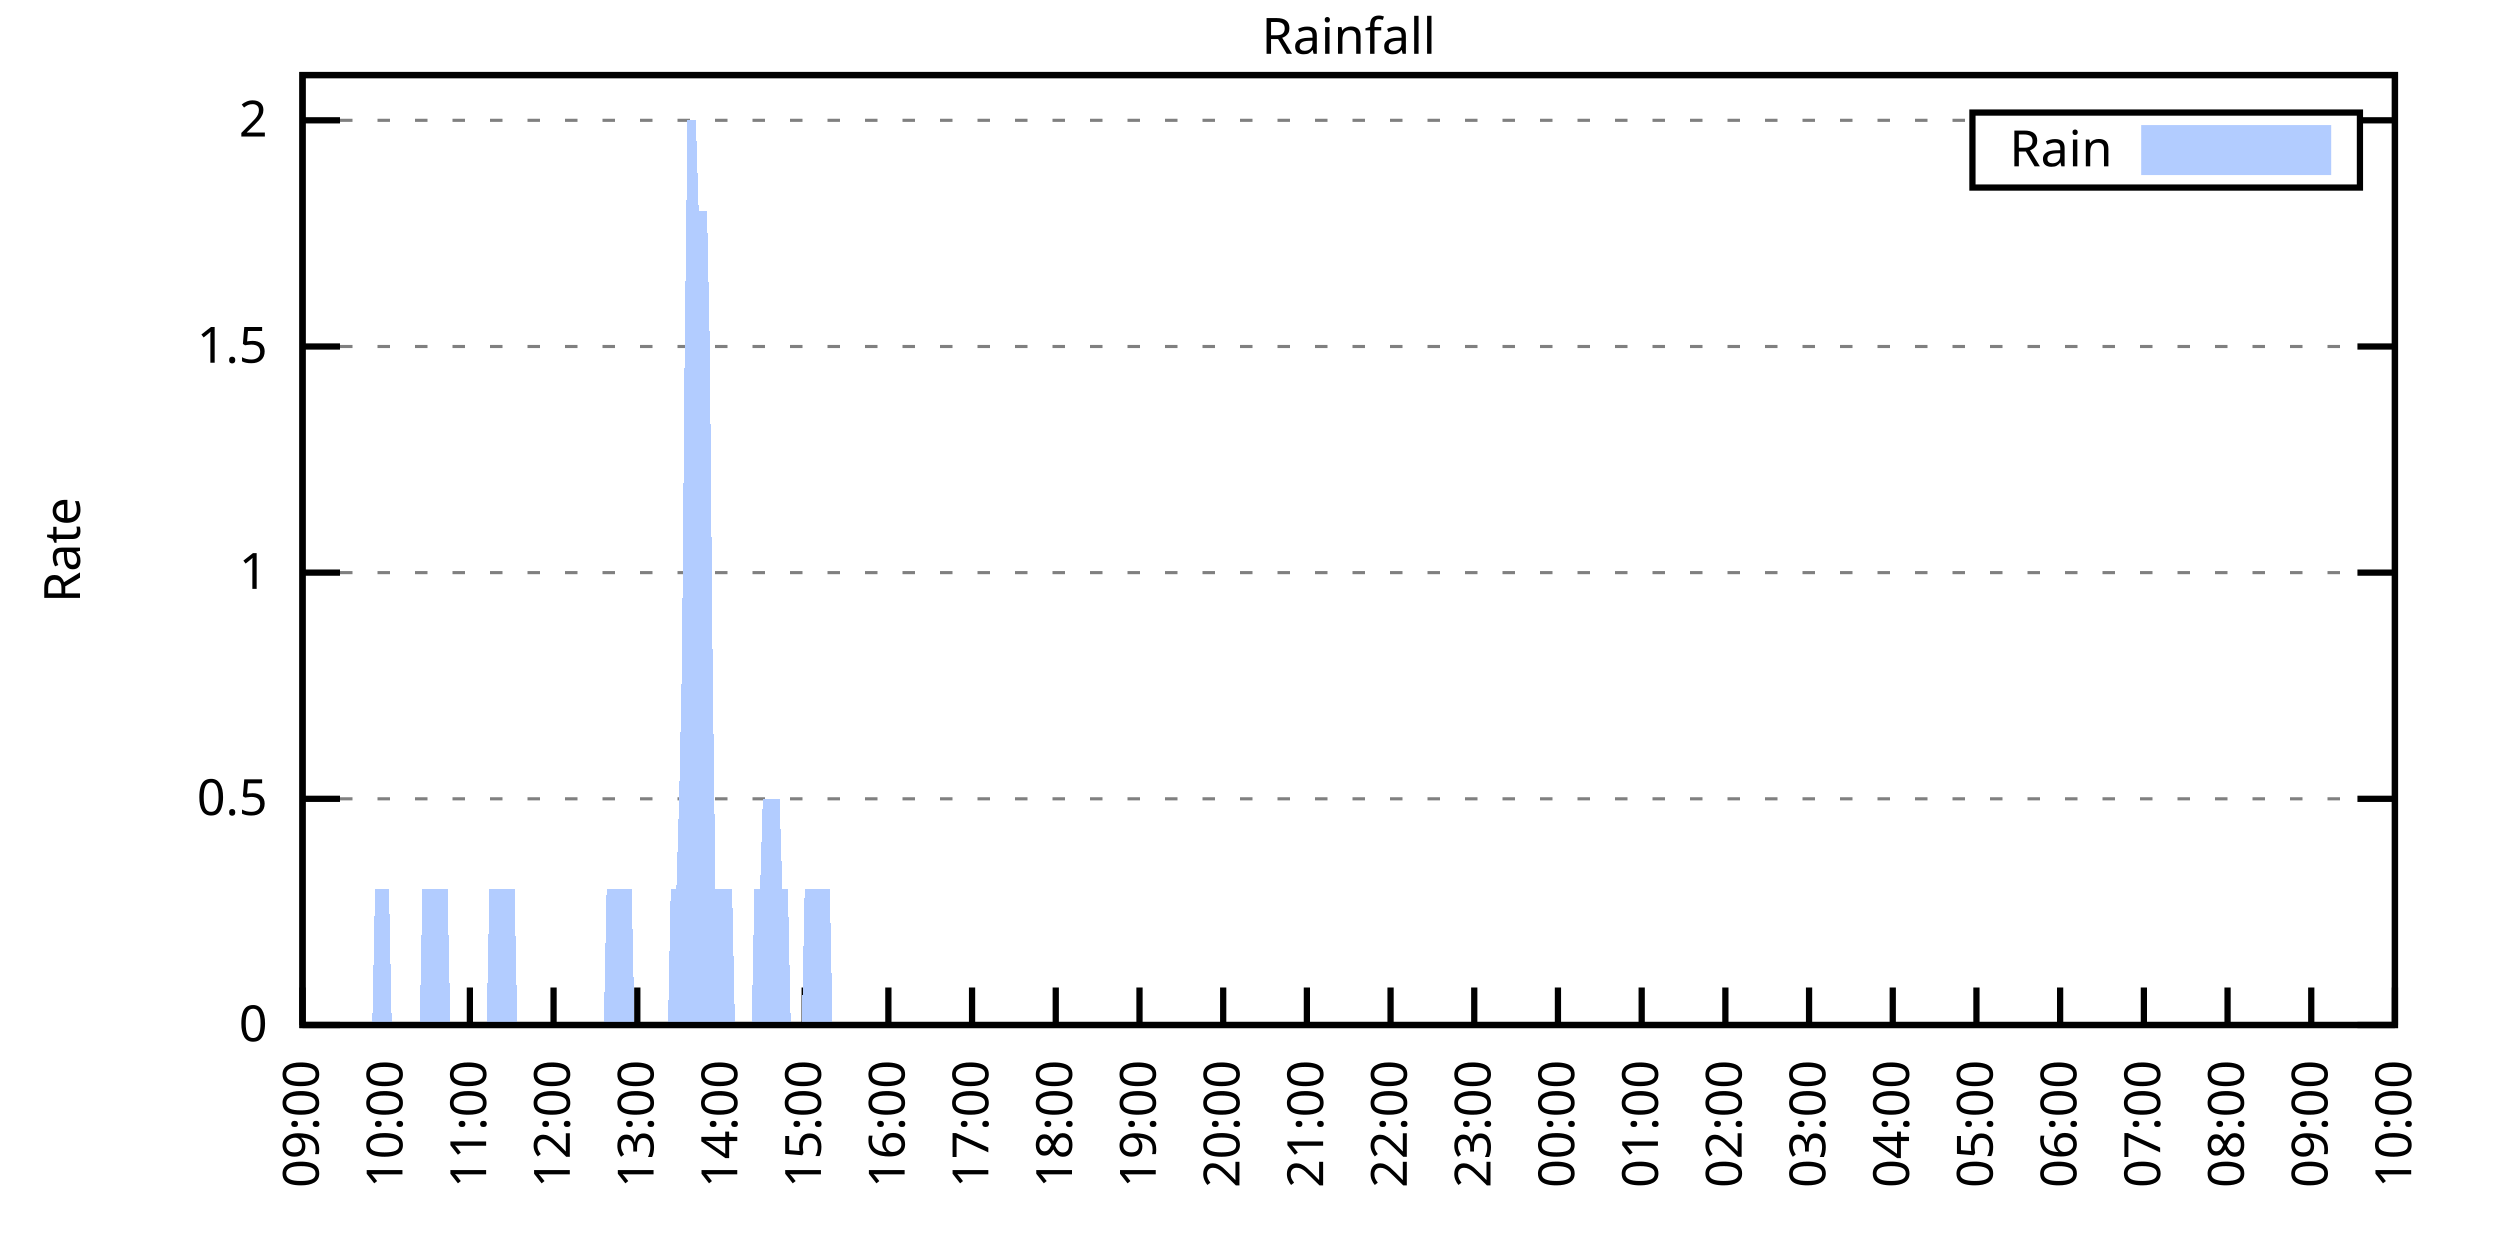
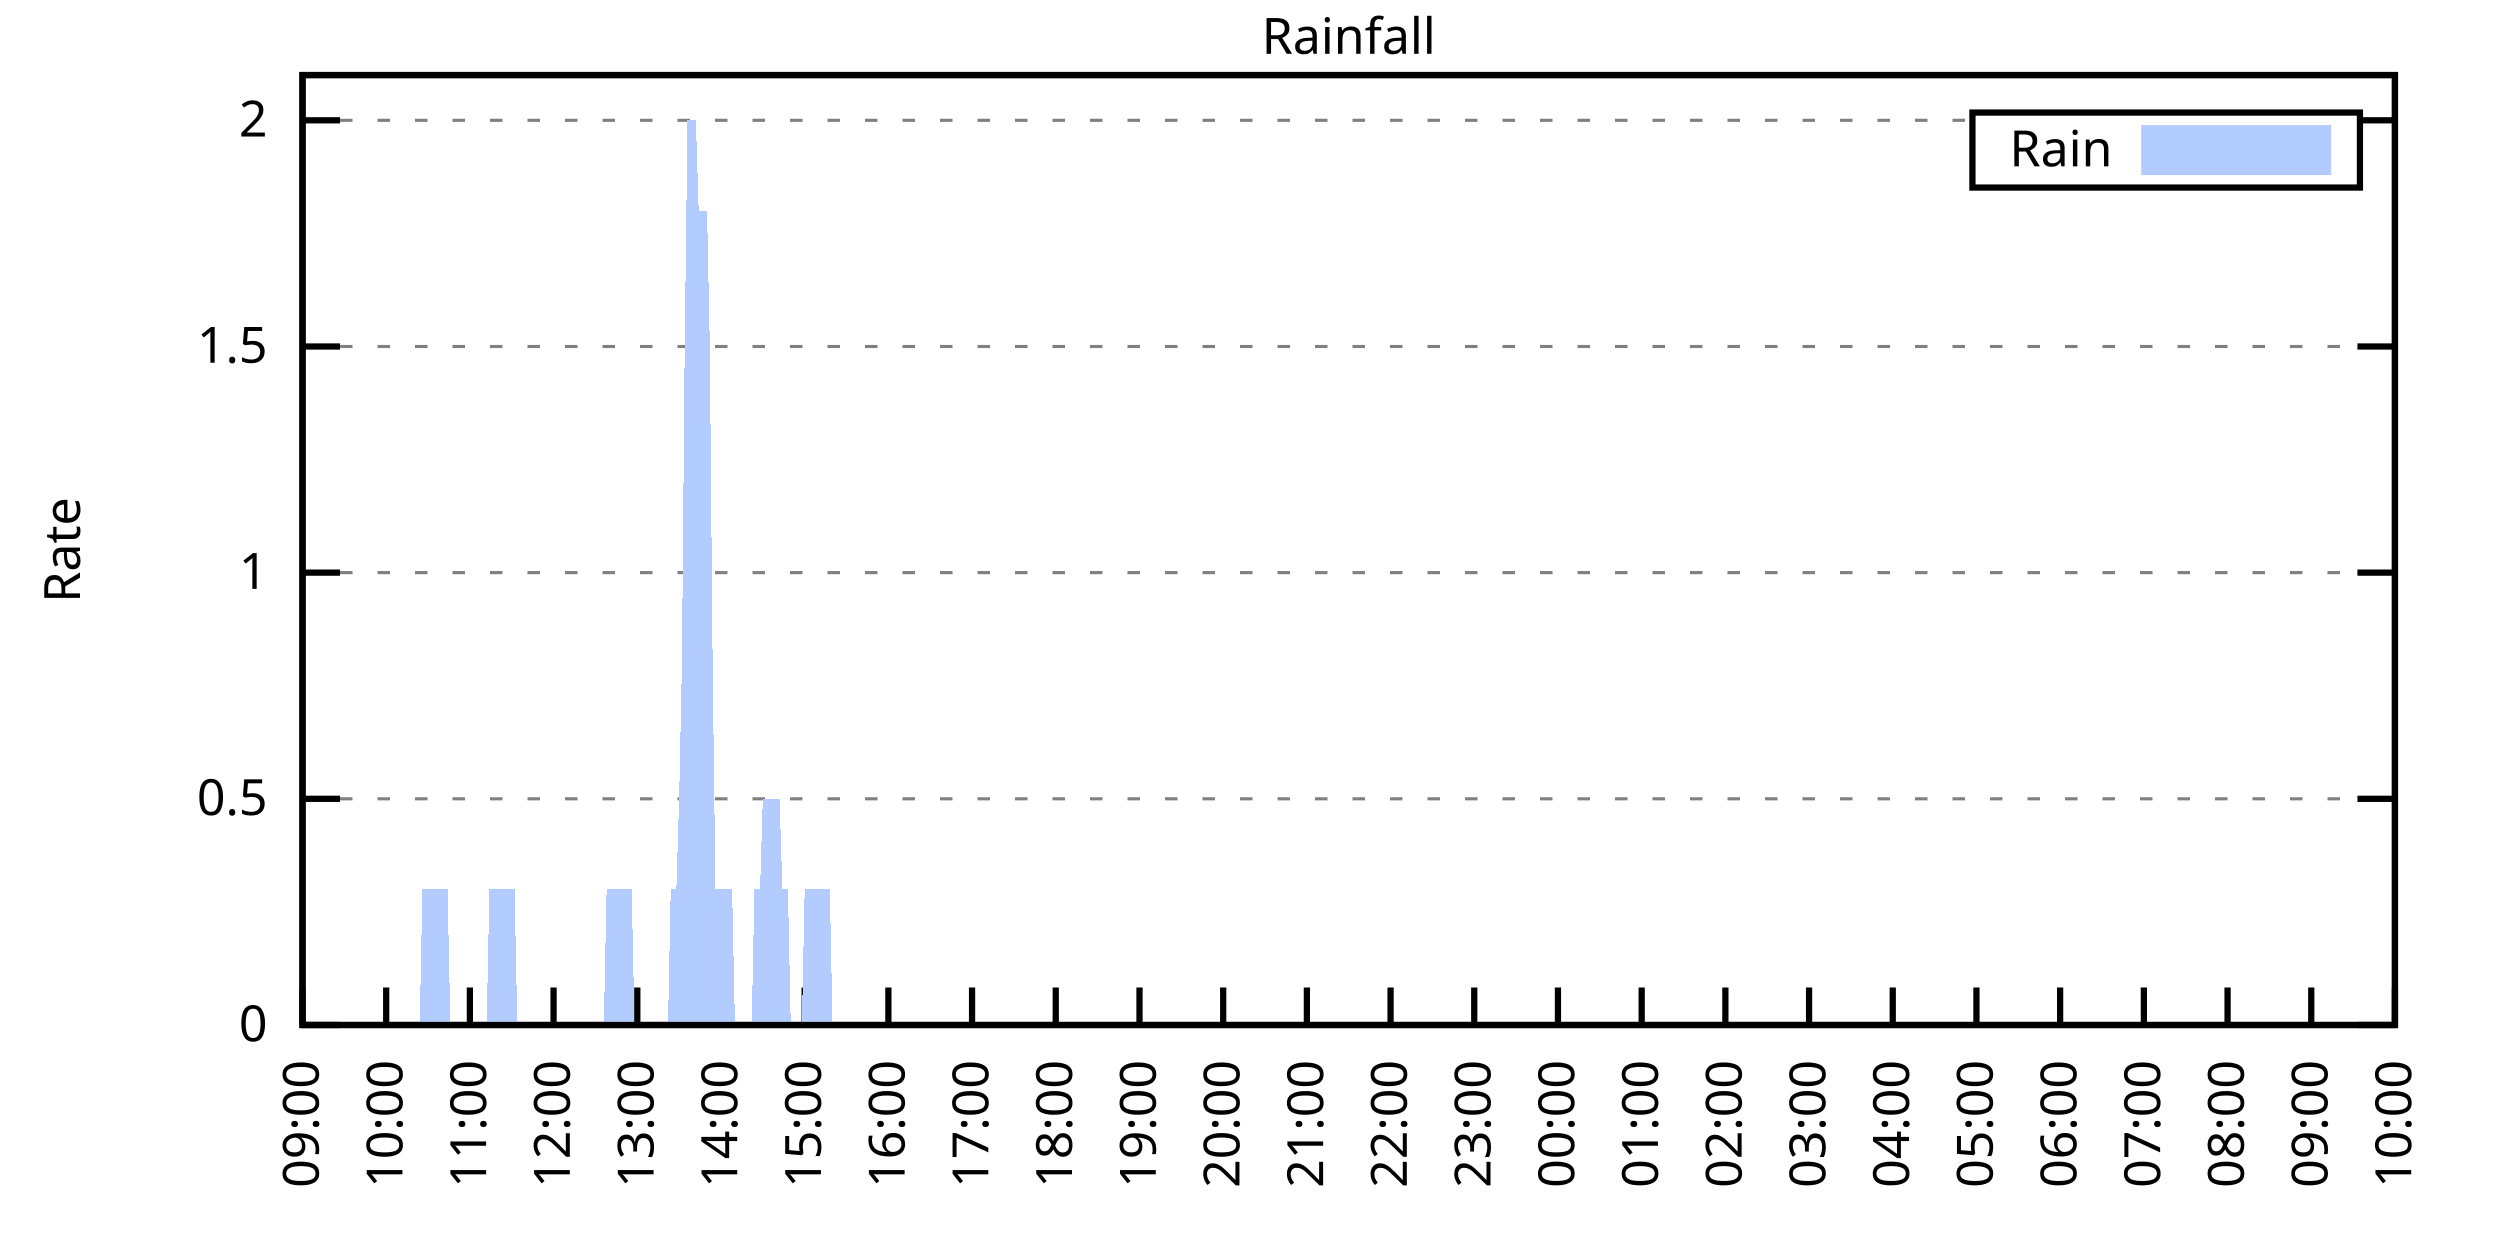
<svg xmlns="http://www.w3.org/2000/svg" xmlns:xlink="http://www.w3.org/1999/xlink" width="400" height="200" viewBox="0 0 400 200">
  <g id="gnuplot_canvas">
    <rect x="0" y="0" width="400" height="200" fill="none" />
    <defs>
      <circle id="gpDot" r="0.5" stroke-width="0.5" stroke="currentColor" />
      <path id="gpPt0" stroke-width="0.333" stroke="currentColor" d="M-1,0 h2 M0,-1 v2" />
      <path id="gpPt1" stroke-width="0.333" stroke="currentColor" d="M-1,-1 L1,1 M1,-1 L-1,1" />
      <path id="gpPt2" stroke-width="0.333" stroke="currentColor" d="M-1,0 L1,0 M0,-1 L0,1 M-1,-1 L1,1 M-1,1 L1,-1" />
      <rect id="gpPt3" stroke-width="0.333" stroke="currentColor" x="-1" y="-1" width="2" height="2" />
      <rect id="gpPt4" stroke-width="0.333" stroke="currentColor" fill="currentColor" x="-1" y="-1" width="2" height="2" />
      <circle id="gpPt5" stroke-width="0.333" stroke="currentColor" cx="0" cy="0" r="1" />
      <use xlink:href="#gpPt5" id="gpPt6" fill="currentColor" stroke="none" />
      <path id="gpPt7" stroke-width="0.333" stroke="currentColor" d="M0,-1.33 L-1.33,0.67 L1.33,0.67 z" />
      <use xlink:href="#gpPt7" id="gpPt8" fill="currentColor" stroke="none" />
      <use xlink:href="#gpPt7" id="gpPt9" stroke="currentColor" transform="rotate(180)" />
      <use xlink:href="#gpPt9" id="gpPt10" fill="currentColor" stroke="none" />
      <use xlink:href="#gpPt3" id="gpPt11" stroke="currentColor" transform="rotate(45)" />
      <use xlink:href="#gpPt11" id="gpPt12" fill="currentColor" stroke="none" />
      <path id="gpPt13" stroke-width="0.333" stroke="currentColor" d="M0,1.330 L1.265,0.411 L0.782,-1.067 L-0.782,-1.076 L-1.265,0.411 z" />
      <use xlink:href="#gpPt13" id="gpPt14" fill="currentColor" stroke="none" />
      <filter id="textbox" filterUnits="objectBoundingBox" x="0" y="0" height="1" width="1">
        <feFlood flood-color="white" flood-opacity="1" result="bgnd" />
        <feComposite in="SourceGraphic" in2="bgnd" operator="atop" />
      </filter>
      <filter id="greybox" filterUnits="objectBoundingBox" x="0" y="0" height="1" width="1">
        <feFlood flood-color="lightgrey" flood-opacity="1" result="grey" />
        <feComposite in="SourceGraphic" in2="grey" operator="atop" />
      </filter>
    </defs>
    <g fill="none" color="white" stroke="currentColor" stroke-width="1.00" stroke-linecap="butt" stroke-linejoin="miter">
</g>
    <g fill="none" color="black" stroke="currentColor" stroke-width="1.00" stroke-linecap="butt" stroke-linejoin="miter">
      <g stroke="none" shape-rendering="crispEdges">
        <polygon fill="rgb(255, 255, 255)" points="48.40,164.00 383.18,164.00 383.18,12.02 48.40,12.02 " />
      </g>
    </g>
    <g fill="none" color="black" stroke="currentColor" stroke-width="1.00" stroke-linecap="butt" stroke-linejoin="miter">
</g>
    <g fill="none" color="black" stroke="black" stroke-width="0.50" stroke-linecap="butt" stroke-linejoin="miter">
</g>
    <g fill="none" color="gray" stroke="currentColor" stroke-width="0.50" stroke-linecap="butt" stroke-linejoin="miter">
      <path stroke="gray" stroke-dasharray="2,4" class="gridline" d="M48.40,164.00 L383.19,164.00  " />
    </g>
    <g fill="none" color="gray" stroke="gray" stroke-width="1.00" stroke-linecap="butt" stroke-linejoin="miter">
</g>
    <g fill="none" color="black" stroke="currentColor" stroke-width="1.00" stroke-linecap="butt" stroke-linejoin="miter">
      <path stroke="black" d="M48.40,164.00 L54.40,164.00 M383.19,164.00 L377.19,164.00  " />
      <g transform="translate(42.80,166.60)" stroke="none" fill="black" font-family="Sans" font-size="8.00" text-anchor="end">
        <text>
          <tspan font-family="Sans"> 0</tspan>
        </text>
      </g>
    </g>
    <g fill="none" color="black" stroke="currentColor" stroke-width="1.00" stroke-linecap="butt" stroke-linejoin="miter">
</g>
    <g fill="none" color="black" stroke="black" stroke-width="0.50" stroke-linecap="butt" stroke-linejoin="miter">
</g>
    <g fill="none" color="gray" stroke="currentColor" stroke-width="0.50" stroke-linecap="butt" stroke-linejoin="miter">
      <path stroke="gray" stroke-dasharray="2,4" class="gridline" d="M48.40,127.81 L383.19,127.81  " />
    </g>
    <g fill="none" color="gray" stroke="gray" stroke-width="1.00" stroke-linecap="butt" stroke-linejoin="miter">
</g>
    <g fill="none" color="black" stroke="currentColor" stroke-width="1.00" stroke-linecap="butt" stroke-linejoin="miter">
      <path stroke="black" d="M48.40,127.81 L54.40,127.81 M383.19,127.81 L377.19,127.81  " />
      <g transform="translate(42.80,130.41)" stroke="none" fill="black" font-family="Sans" font-size="8.00" text-anchor="end">
        <text>
          <tspan font-family="Sans"> 0.5</tspan>
        </text>
      </g>
    </g>
    <g fill="none" color="black" stroke="currentColor" stroke-width="1.00" stroke-linecap="butt" stroke-linejoin="miter">
</g>
    <g fill="none" color="black" stroke="black" stroke-width="0.50" stroke-linecap="butt" stroke-linejoin="miter">
</g>
    <g fill="none" color="gray" stroke="currentColor" stroke-width="0.50" stroke-linecap="butt" stroke-linejoin="miter">
      <path stroke="gray" stroke-dasharray="2,4" class="gridline" d="M48.40,91.62 L383.19,91.62  " />
    </g>
    <g fill="none" color="gray" stroke="gray" stroke-width="1.00" stroke-linecap="butt" stroke-linejoin="miter">
</g>
    <g fill="none" color="black" stroke="currentColor" stroke-width="1.00" stroke-linecap="butt" stroke-linejoin="miter">
      <path stroke="black" d="M48.40,91.62 L54.40,91.62 M383.19,91.62 L377.19,91.62  " />
      <g transform="translate(42.80,94.22)" stroke="none" fill="black" font-family="Sans" font-size="8.00" text-anchor="end">
        <text>
          <tspan font-family="Sans"> 1</tspan>
        </text>
      </g>
    </g>
    <g fill="none" color="black" stroke="currentColor" stroke-width="1.00" stroke-linecap="butt" stroke-linejoin="miter">
</g>
    <g fill="none" color="black" stroke="black" stroke-width="0.50" stroke-linecap="butt" stroke-linejoin="miter">
</g>
    <g fill="none" color="gray" stroke="currentColor" stroke-width="0.50" stroke-linecap="butt" stroke-linejoin="miter">
      <path stroke="gray" stroke-dasharray="2,4" class="gridline" d="M48.40,55.44 L383.19,55.44  " />
    </g>
    <g fill="none" color="gray" stroke="gray" stroke-width="1.00" stroke-linecap="butt" stroke-linejoin="miter">
</g>
    <g fill="none" color="black" stroke="currentColor" stroke-width="1.00" stroke-linecap="butt" stroke-linejoin="miter">
      <path stroke="black" d="M48.40,55.44 L54.40,55.44 M383.19,55.44 L377.19,55.44  " />
      <g transform="translate(42.80,58.04)" stroke="none" fill="black" font-family="Sans" font-size="8.00" text-anchor="end">
        <text>
          <tspan font-family="Sans"> 1.5</tspan>
        </text>
      </g>
    </g>
    <g fill="none" color="black" stroke="currentColor" stroke-width="1.00" stroke-linecap="butt" stroke-linejoin="miter">
</g>
    <g fill="none" color="black" stroke="black" stroke-width="0.50" stroke-linecap="butt" stroke-linejoin="miter">
</g>
    <g fill="none" color="gray" stroke="currentColor" stroke-width="0.50" stroke-linecap="butt" stroke-linejoin="miter">
      <path stroke="gray" stroke-dasharray="2,4" class="gridline" d="M48.40,19.25 L315.59,19.25 M377.59,19.25 L383.19,19.25  " />
    </g>
    <g fill="none" color="gray" stroke="gray" stroke-width="1.00" stroke-linecap="butt" stroke-linejoin="miter">
</g>
    <g fill="none" color="black" stroke="currentColor" stroke-width="1.00" stroke-linecap="butt" stroke-linejoin="miter">
      <path stroke="black" d="M48.40,19.25 L54.40,19.25 M383.19,19.25 L377.19,19.25  " />
      <g transform="translate(42.80,21.85)" stroke="none" fill="black" font-family="Sans" font-size="8.00" text-anchor="end">
        <text>
          <tspan font-family="Sans"> 2</tspan>
        </text>
      </g>
    </g>
    <g fill="none" color="black" stroke="currentColor" stroke-width="1.00" stroke-linecap="butt" stroke-linejoin="miter">
      <path stroke="black" d="M48.40,164.00 L48.40,158.00  " />
      <g transform="translate(51.00,169.60) rotate(270.00)" stroke="none" fill="black" font-family="Sans" font-size="8.00" text-anchor="end">
        <text>
          <tspan font-family="Sans">09:00</tspan>
        </text>
      </g>
    </g>
    <g fill="none" color="black" stroke="currentColor" stroke-width="1.00" stroke-linecap="butt" stroke-linejoin="miter">
      <path stroke="black" d="M61.79,164.00 L61.79,158.00  " />
      <g transform="translate(64.39,169.60) rotate(270.00)" stroke="none" fill="black" font-family="Sans" font-size="8.00" text-anchor="end">
        <text>
          <tspan font-family="Sans">10:00</tspan>
        </text>
      </g>
    </g>
    <g fill="none" color="black" stroke="currentColor" stroke-width="1.00" stroke-linecap="butt" stroke-linejoin="miter">
      <path stroke="black" d="M75.18,164.00 L75.18,158.00  " />
      <g transform="translate(77.78,169.60) rotate(270.00)" stroke="none" fill="black" font-family="Sans" font-size="8.00" text-anchor="end">
        <text>
          <tspan font-family="Sans">11:00</tspan>
        </text>
      </g>
    </g>
    <g fill="none" color="black" stroke="currentColor" stroke-width="1.00" stroke-linecap="butt" stroke-linejoin="miter">
      <path stroke="black" d="M88.57,164.00 L88.57,158.00  " />
      <g transform="translate(91.17,169.60) rotate(270.00)" stroke="none" fill="black" font-family="Sans" font-size="8.00" text-anchor="end">
        <text>
          <tspan font-family="Sans">12:00</tspan>
        </text>
      </g>
    </g>
    <g fill="none" color="black" stroke="currentColor" stroke-width="1.00" stroke-linecap="butt" stroke-linejoin="miter">
      <path stroke="black" d="M101.97,164.00 L101.97,158.00  " />
      <g transform="translate(104.57,169.60) rotate(270.00)" stroke="none" fill="black" font-family="Sans" font-size="8.00" text-anchor="end">
        <text>
          <tspan font-family="Sans">13:00</tspan>
        </text>
      </g>
    </g>
    <g fill="none" color="black" stroke="currentColor" stroke-width="1.00" stroke-linecap="butt" stroke-linejoin="miter">
      <path stroke="black" d="M115.36,164.00 L115.36,158.00  " />
      <g transform="translate(117.96,169.60) rotate(270.00)" stroke="none" fill="black" font-family="Sans" font-size="8.00" text-anchor="end">
        <text>
          <tspan font-family="Sans">14:00</tspan>
        </text>
      </g>
    </g>
    <g fill="none" color="black" stroke="currentColor" stroke-width="1.00" stroke-linecap="butt" stroke-linejoin="miter">
      <path stroke="black" d="M128.75,164.00 L128.75,158.00  " />
      <g transform="translate(131.35,169.60) rotate(270.00)" stroke="none" fill="black" font-family="Sans" font-size="8.00" text-anchor="end">
        <text>
          <tspan font-family="Sans">15:00</tspan>
        </text>
      </g>
    </g>
    <g fill="none" color="black" stroke="currentColor" stroke-width="1.00" stroke-linecap="butt" stroke-linejoin="miter">
      <path stroke="black" d="M142.14,164.00 L142.14,158.00  " />
      <g transform="translate(144.74,169.60) rotate(270.00)" stroke="none" fill="black" font-family="Sans" font-size="8.00" text-anchor="end">
        <text>
          <tspan font-family="Sans">16:00</tspan>
        </text>
      </g>
    </g>
    <g fill="none" color="black" stroke="currentColor" stroke-width="1.00" stroke-linecap="butt" stroke-linejoin="miter">
      <path stroke="black" d="M155.53,164.00 L155.53,158.00  " />
      <g transform="translate(158.13,169.60) rotate(270.00)" stroke="none" fill="black" font-family="Sans" font-size="8.00" text-anchor="end">
        <text>
          <tspan font-family="Sans">17:00</tspan>
        </text>
      </g>
    </g>
    <g fill="none" color="black" stroke="currentColor" stroke-width="1.00" stroke-linecap="butt" stroke-linejoin="miter">
      <path stroke="black" d="M168.92,164.00 L168.92,158.00  " />
      <g transform="translate(171.52,169.60) rotate(270.00)" stroke="none" fill="black" font-family="Sans" font-size="8.00" text-anchor="end">
        <text>
          <tspan font-family="Sans">18:00</tspan>
        </text>
      </g>
    </g>
    <g fill="none" color="black" stroke="currentColor" stroke-width="1.00" stroke-linecap="butt" stroke-linejoin="miter">
      <path stroke="black" d="M182.32,164.00 L182.32,158.00  " />
      <g transform="translate(184.92,169.60) rotate(270.00)" stroke="none" fill="black" font-family="Sans" font-size="8.00" text-anchor="end">
        <text>
          <tspan font-family="Sans">19:00</tspan>
        </text>
      </g>
    </g>
    <g fill="none" color="black" stroke="currentColor" stroke-width="1.00" stroke-linecap="butt" stroke-linejoin="miter">
      <path stroke="black" d="M195.71,164.00 L195.71,158.00  " />
      <g transform="translate(198.31,169.60) rotate(270.00)" stroke="none" fill="black" font-family="Sans" font-size="8.00" text-anchor="end">
        <text>
          <tspan font-family="Sans">20:00</tspan>
        </text>
      </g>
    </g>
    <g fill="none" color="black" stroke="currentColor" stroke-width="1.00" stroke-linecap="butt" stroke-linejoin="miter">
      <path stroke="black" d="M209.10,164.00 L209.10,158.00  " />
      <g transform="translate(211.70,169.60) rotate(270.00)" stroke="none" fill="black" font-family="Sans" font-size="8.00" text-anchor="end">
        <text>
          <tspan font-family="Sans">21:00</tspan>
        </text>
      </g>
    </g>
    <g fill="none" color="black" stroke="currentColor" stroke-width="1.00" stroke-linecap="butt" stroke-linejoin="miter">
      <path stroke="black" d="M222.49,164.00 L222.49,158.00  " />
      <g transform="translate(225.09,169.60) rotate(270.00)" stroke="none" fill="black" font-family="Sans" font-size="8.00" text-anchor="end">
        <text>
          <tspan font-family="Sans">22:00</tspan>
        </text>
      </g>
    </g>
    <g fill="none" color="black" stroke="currentColor" stroke-width="1.00" stroke-linecap="butt" stroke-linejoin="miter">
      <path stroke="black" d="M235.88,164.00 L235.88,158.00  " />
      <g transform="translate(238.48,169.60) rotate(270.00)" stroke="none" fill="black" font-family="Sans" font-size="8.00" text-anchor="end">
        <text>
          <tspan font-family="Sans">23:00</tspan>
        </text>
      </g>
    </g>
    <g fill="none" color="black" stroke="currentColor" stroke-width="1.00" stroke-linecap="butt" stroke-linejoin="miter">
      <path stroke="black" d="M249.27,164.00 L249.27,158.00  " />
      <g transform="translate(251.87,169.60) rotate(270.00)" stroke="none" fill="black" font-family="Sans" font-size="8.00" text-anchor="end">
        <text>
          <tspan font-family="Sans">00:00</tspan>
        </text>
      </g>
    </g>
    <g fill="none" color="black" stroke="currentColor" stroke-width="1.00" stroke-linecap="butt" stroke-linejoin="miter">
      <path stroke="black" d="M262.67,164.00 L262.67,158.00  " />
      <g transform="translate(265.27,169.60) rotate(270.00)" stroke="none" fill="black" font-family="Sans" font-size="8.00" text-anchor="end">
        <text>
          <tspan font-family="Sans">01:00</tspan>
        </text>
      </g>
    </g>
    <g fill="none" color="black" stroke="currentColor" stroke-width="1.00" stroke-linecap="butt" stroke-linejoin="miter">
      <path stroke="black" d="M276.06,164.00 L276.06,158.00  " />
      <g transform="translate(278.66,169.60) rotate(270.00)" stroke="none" fill="black" font-family="Sans" font-size="8.00" text-anchor="end">
        <text>
          <tspan font-family="Sans">02:00</tspan>
        </text>
      </g>
    </g>
    <g fill="none" color="black" stroke="currentColor" stroke-width="1.00" stroke-linecap="butt" stroke-linejoin="miter">
      <path stroke="black" d="M289.45,164.00 L289.45,158.00  " />
      <g transform="translate(292.05,169.60) rotate(270.00)" stroke="none" fill="black" font-family="Sans" font-size="8.00" text-anchor="end">
        <text>
          <tspan font-family="Sans">03:00</tspan>
        </text>
      </g>
    </g>
    <g fill="none" color="black" stroke="currentColor" stroke-width="1.00" stroke-linecap="butt" stroke-linejoin="miter">
      <path stroke="black" d="M302.84,164.00 L302.84,158.00  " />
      <g transform="translate(305.44,169.60) rotate(270.00)" stroke="none" fill="black" font-family="Sans" font-size="8.00" text-anchor="end">
        <text>
          <tspan font-family="Sans">04:00</tspan>
        </text>
      </g>
    </g>
    <g fill="none" color="black" stroke="currentColor" stroke-width="1.00" stroke-linecap="butt" stroke-linejoin="miter">
      <path stroke="black" d="M316.23,164.00 L316.23,158.00  " />
      <g transform="translate(318.83,169.60) rotate(270.00)" stroke="none" fill="black" font-family="Sans" font-size="8.00" text-anchor="end">
        <text>
          <tspan font-family="Sans">05:00</tspan>
        </text>
      </g>
    </g>
    <g fill="none" color="black" stroke="currentColor" stroke-width="1.00" stroke-linecap="butt" stroke-linejoin="miter">
      <path stroke="black" d="M329.62,164.00 L329.62,158.00  " />
      <g transform="translate(332.22,169.60) rotate(270.00)" stroke="none" fill="black" font-family="Sans" font-size="8.00" text-anchor="end">
        <text>
          <tspan font-family="Sans">06:00</tspan>
        </text>
      </g>
    </g>
    <g fill="none" color="black" stroke="currentColor" stroke-width="1.00" stroke-linecap="butt" stroke-linejoin="miter">
      <path stroke="black" d="M343.02,164.00 L343.02,158.00  " />
      <g transform="translate(345.62,169.60) rotate(270.00)" stroke="none" fill="black" font-family="Sans" font-size="8.00" text-anchor="end">
        <text>
          <tspan font-family="Sans">07:00</tspan>
        </text>
      </g>
    </g>
    <g fill="none" color="black" stroke="currentColor" stroke-width="1.00" stroke-linecap="butt" stroke-linejoin="miter">
      <path stroke="black" d="M356.41,164.00 L356.41,158.00  " />
      <g transform="translate(359.01,169.60) rotate(270.00)" stroke="none" fill="black" font-family="Sans" font-size="8.00" text-anchor="end">
        <text>
          <tspan font-family="Sans">08:00</tspan>
        </text>
      </g>
    </g>
    <g fill="none" color="black" stroke="currentColor" stroke-width="1.00" stroke-linecap="butt" stroke-linejoin="miter">
      <path stroke="black" d="M369.80,164.00 L369.80,158.00  " />
      <g transform="translate(372.40,169.60) rotate(270.00)" stroke="none" fill="black" font-family="Sans" font-size="8.00" text-anchor="end">
        <text>
          <tspan font-family="Sans">09:00</tspan>
        </text>
      </g>
    </g>
    <g fill="none" color="black" stroke="currentColor" stroke-width="1.00" stroke-linecap="butt" stroke-linejoin="miter">
      <path stroke="black" d="M383.19,164.00 L383.19,158.00  " />
      <g transform="translate(385.79,169.60) rotate(270.00)" stroke="none" fill="black" font-family="Sans" font-size="8.00" text-anchor="end">
        <text>
          <tspan font-family="Sans">10:00</tspan>
        </text>
      </g>
    </g>
    <g fill="none" color="black" stroke="currentColor" stroke-width="1.00" stroke-linecap="butt" stroke-linejoin="miter">
</g>
    <g fill="none" color="black" stroke="currentColor" stroke-width="1.00" stroke-linecap="butt" stroke-linejoin="miter">
      <path stroke="black" d="M48.40,12.01 L48.40,164.00 L383.19,164.00 L383.19,12.01 L48.40,12.01 Z  " />
    </g>
    <g fill="none" color="black" stroke="currentColor" stroke-width="1.00" stroke-linecap="butt" stroke-linejoin="miter">
</g>
    <g fill="none" color="black" stroke="currentColor" stroke-width="1.00" stroke-linecap="butt" stroke-linejoin="miter">
      <path stroke="black" d="M315.59,30.01 L315.59,18.01 L377.59,18.01 L377.59,30.01 L315.59,30.01 Z  " />
    </g>
    <g id="Rainfall_plot_1">
      <g fill="none" color="white" stroke="black" stroke-width="2.00" stroke-linecap="butt" stroke-linejoin="miter">
</g>
      <g fill="none" color="black" stroke="currentColor" stroke-width="2.00" stroke-linecap="butt" stroke-linejoin="miter">
        <g transform="translate(337.99,26.61)" stroke="none" fill="black" font-family="Sans" font-size="8.00" text-anchor="end">
          <text>
            <tspan font-family="Sans">Rain</tspan>
          </text>
        </g>
      </g>
      <g fill="none" color="black" stroke="currentColor" stroke-width="2.00" stroke-linecap="butt" stroke-linejoin="miter">
        <g stroke="none" shape-rendering="crispEdges">
          <polygon fill="rgb(178, 204, 255)" points="343.59,27.01 371.99,27.01 371.99,21.01 343.59,21.01 " />
        </g>
        <path stroke="rgb(178, 204, 255)" d="M343.59,27.01 L371.99,27.01 L371.99,21.01 L343.59,21.01 L343.59,27.01 Z  " />
      </g>
      <g fill="none" color="black" stroke="currentColor" stroke-width="2.00" stroke-linecap="butt" stroke-linejoin="miter">
        <g stroke="none" shape-rendering="crispEdges">
-           <polygon fill="rgb(178, 204, 255)" points="55.54,164.00 55.99,164.00 56.43,164.00 56.88,164.00 57.33,164.00 57.77,164.00 58.22,164.00 58.67,164.00 59.11,164.00 59.56,164.00 60.01,142.29 60.45,142.29 60.90,142.29 61.35,142.29 61.79,142.29 62.24,142.29 62.68,164.00 63.13,164.00 63.58,164.00 64.02,164.00 64.47,164.00 64.92,164.00 65.36,164.00 65.81,164.00 66.26,164.00 66.70,164.00 67.15,164.00 67.59,142.29 68.04,142.29 68.49,142.29 68.93,142.29 69.38,142.29 69.83,142.29 70.27,142.29 70.72,142.29 71.17,142.29 71.61,142.29 72.06,164.00 72.50,164.00 72.95,164.00 73.40,164.00 73.84,164.00 74.29,164.00 74.74,164.00 75.18,164.00 75.63,164.00 76.08,164.00 76.52,164.00 76.97,164.00 77.42,164.00 77.86,164.00 78.31,142.29 78.75,142.29 79.20,142.29 79.65,142.29 80.09,142.29 80.54,142.29 80.99,142.29 81.43,142.29 81.88,142.29 82.33,142.29 82.77,164.00 83.22,164.00 83.66,164.00 84.11,164.00 84.56,164.00 85.00,164.00 85.45,164.00 85.90,164.00 86.34,164.00 86.79,164.00 87.24,164.00 87.68,164.00 88.13,164.00 88.57,164.00 89.02,164.00 89.47,164.00 89.91,164.00 90.36,164.00 90.81,164.00 91.25,164.00 91.70,164.00 92.15,164.00 92.59,164.00 93.04,164.00 93.49,164.00 93.93,164.00 94.38,164.00 94.82,164.00 95.27,164.00 95.72,164.00 96.16,164.00 96.61,164.00 97.06,142.29 97.50,142.29 97.95,142.29 98.40,142.29 98.84,142.29 99.29,142.29 99.73,142.29 100.18,142.29 100.63,142.29 101.07,142.29 101.52,164.00 101.97,164.00 102.41,164.00 102.86,164.00 103.31,164.00 103.75,164.00 104.20,164.00 104.64,164.00 105.09,164.00 105.54,164.00 105.98,164.00 106.43,164.00 106.88,164.00 107.32,142.29 107.77,142.29 108.22,142.29 108.66,127.81 109.11,106.10 109.55,55.44 110.00,19.25 110.45,19.25 110.89,19.25 111.34,19.25 111.79,33.72 112.23,33.72 112.68,33.72 113.13,33.72 113.57,55.44 114.02,106.10 114.47,142.29 114.91,142.29 115.36,142.29 115.80,142.29 116.25,142.29 116.70,142.29 117.14,142.29 117.59,164.00 118.04,164.00 118.48,164.00 118.93,164.00 119.38,164.00 119.82,164.00 120.27,164.00 120.71,142.29 121.16,142.29 121.61,142.29 122.05,127.81 122.50,127.81 122.95,127.81 123.39,127.81 123.84,127.81 124.29,127.81 124.73,127.81 125.18,142.29 125.62,142.29 126.07,142.29 126.52,164.00 126.96,164.00 127.41,164.00 127.86,164.00 128.30,164.00 128.75,142.29 129.20,142.29 129.64,142.29 130.09,142.29 130.54,142.29 130.98,142.29 131.43,142.29 131.87,142.29 132.32,142.29 132.77,142.29 133.21,164.00 133.66,164.00 134.11,164.00 134.55,164.00 135.00,164.00 135.45,164.00 135.89,164.00 136.34,164.00 136.78,164.00 137.23,164.00 137.68,164.00 138.12,164.00 138.57,164.00 139.02,164.00 139.46,164.00 139.91,164.00 140.36,164.00 140.80,164.00 141.25,164.00 141.69,164.00 142.14,164.00 142.59,164.00 143.03,164.00 143.48,164.00 143.93,164.00 144.37,164.00 144.82,164.00 145.27,164.00 145.71,164.00 146.16,164.00 146.61,164.00 147.05,164.00 147.50,164.00 147.94,164.00 148.39,164.00 148.84,164.00 149.28,164.00 149.73,164.00 150.18,164.00 150.62,164.00 151.07,164.00 151.52,164.00 151.96,164.00 152.41,164.00 152.85,164.00 153.30,164.00 153.75,164.00 154.19,164.00 154.64,164.00 155.09,164.00 155.53,164.00 155.98,164.00 156.43,164.00 156.87,164.00 157.32,164.00 157.76,164.00 158.21,164.00 158.66,164.00 159.10,164.00 159.55,164.00 160.00,164.00 160.44,164.00 160.89,164.00 161.34,164.00 161.78,164.00 162.23,164.00 162.67,164.00 163.12,164.00 163.57,164.00 164.01,164.00 164.46,164.00 164.91,164.00 165.35,164.00 165.80,164.00 166.25,164.00 166.69,164.00 167.14,164.00 167.59,164.00 168.03,164.00 168.48,164.00 168.92,164.00 169.37,164.00 169.82,164.00 170.26,164.00 170.71,164.00 171.16,164.00 171.60,164.00 172.05,164.00 172.50,164.00 172.94,164.00 173.39,164.00 173.83,164.00 174.28,164.00 174.73,164.00 175.17,164.00 175.62,164.00 176.07,164.00 176.51,164.00 176.96,164.00 177.41,164.00 177.85,164.00 178.30,164.00 178.74,164.00 179.19,164.00 179.64,164.00 180.08,164.00 180.53,164.00 180.98,164.00 181.42,164.00 181.87,164.00 182.32,164.00 182.76,164.00 183.21,164.00 183.66,164.00 184.10,164.00 184.55,164.00 184.99,164.00 185.44,164.00 185.89,164.00 186.33,164.00 186.78,164.00 187.23,164.00 187.67,164.00 188.12,164.00 188.57,164.00 189.01,164.00 189.46,164.00 189.90,164.00 190.35,164.00 190.80,164.00 191.24,164.00 191.69,164.00 192.14,164.00 192.58,164.00 193.03,164.00 193.48,164.00 193.92,164.00 194.37,164.00 194.81,164.00 195.26,164.00 195.71,164.00 196.15,164.00 196.60,164.00 197.05,164.00 197.49,164.00 197.94,164.00 198.39,164.00 198.83,164.00 199.28,164.00 199.73,164.00 200.17,164.00 200.62,164.00 201.06,164.00 201.51,164.00 201.96,164.00 202.40,164.00 202.85,164.00 203.30,164.00 203.74,164.00 204.19,164.00 204.64,164.00 205.08,164.00 205.53,164.00 205.97,164.00 206.42,164.00 206.87,164.00 207.31,164.00 207.76,164.00 208.21,164.00 208.65,164.00 209.10,164.00 209.55,164.00 209.99,164.00 210.44,164.00 210.88,164.00 211.33,164.00 211.78,164.00 212.22,164.00 212.67,164.00 213.12,164.00 213.56,164.00 214.01,164.00 214.46,164.00 214.90,164.00 215.35,164.00 215.80,164.00 216.24,164.00 216.69,164.00 217.13,164.00 217.58,164.00 218.03,164.00 218.47,164.00 218.92,164.00 219.37,164.00 219.81,164.00 220.26,164.00 220.71,164.00 221.15,164.00 221.60,164.00 222.04,164.00 222.49,164.00 222.94,164.00 223.38,164.00 223.83,164.00 224.28,164.00 224.72,164.00 225.17,164.00 225.62,164.00 226.06,164.00 226.51,164.00 226.95,164.00 227.40,164.00 227.85,164.00 228.29,164.00 228.74,164.00 229.19,164.00 229.63,164.00 230.08,164.00 230.53,164.00 230.97,164.00 231.42,164.00 231.86,164.00 232.31,164.00 232.76,164.00 233.20,164.00 233.65,164.00 234.10,164.00 234.54,164.00 234.99,164.00 235.44,164.00 235.88,164.00 236.33,164.00 236.78,164.00 237.22,164.00 237.67,164.00 238.11,164.00 238.56,164.00 239.01,164.00 239.45,164.00 239.90,164.00 240.35,164.00 240.79,164.00 241.24,164.00 241.69,164.00 242.13,164.00 242.58,164.00 243.02,164.00 243.47,164.00 243.92,164.00 244.36,164.00 244.81,164.00 245.26,164.00 245.70,164.00 246.15,164.00 246.60,164.00 247.04,164.00 247.49,164.00 247.93,164.00 248.38,164.00 248.83,164.00 249.27,164.00 249.72,164.00 250.17,164.00 250.61,164.00 251.06,164.00 251.51,164.00 251.95,164.00 252.40,164.00 252.85,164.00 253.29,164.00 253.74,164.00 254.18,164.00 254.63,164.00 255.08,164.00 255.52,164.00 255.97,164.00 256.42,164.00 256.86,164.00 257.31,164.00 257.76,164.00 258.20,164.00 258.65,164.00 259.09,164.00 259.54,164.00 259.99,164.00 260.43,164.00 260.88,164.00 261.33,164.00 261.77,164.00 262.22,164.00 262.67,164.00 263.11,164.00 263.56,164.00 264.00,164.00 264.45,164.00 264.90,164.00 265.34,164.00 265.79,164.00 266.24,164.00 266.68,164.00 267.13,164.00 267.58,164.00 268.02,164.00 268.47,164.00 268.92,164.00 269.36,164.00 269.81,164.00 270.25,164.00 270.70,164.00 271.15,164.00 271.59,164.00 272.04,164.00 272.49,164.00 272.93,164.00 273.38,164.00 273.83,164.00 274.27,164.00 274.72,164.00 275.16,164.00 275.61,164.00 276.06,164.00 276.50,164.00 276.95,164.00 277.40,164.00 277.84,164.00 278.29,164.00 278.74,164.00 279.18,164.00 279.63,164.00 280.07,164.00 280.52,164.00 280.97,164.00 281.41,164.00 281.86,164.00 282.31,164.00 282.75,164.00 283.20,164.00 283.65,164.00 284.09,164.00 284.54,164.00 284.98,164.00 285.43,164.00 285.88,164.00 286.32,164.00 286.77,164.00 287.22,164.00 287.66,164.00 288.11,164.00 288.56,164.00 289.00,164.00 289.45,164.00 289.90,164.00 290.34,164.00 290.79,164.00 291.23,164.00 291.68,164.00 292.13,164.00 292.57,164.00 293.02,164.00 293.47,164.00 293.91,164.00 294.36,164.00 294.81,164.00 295.25,164.00 295.70,164.00 296.14,164.00 296.59,164.00 297.04,164.00 297.48,164.00 297.93,164.00 298.38,164.00 298.82,164.00 299.27,164.00 299.72,164.00 300.16,164.00 300.61,164.00 301.05,164.00 301.50,164.00 301.95,164.00 302.39,164.00 302.84,164.00 303.29,164.00 303.73,164.00 304.18,164.00 304.63,164.00 305.07,164.00 305.52,164.00 305.97,164.00 306.41,164.00 306.86,164.00 307.30,164.00 307.75,164.00 308.20,164.00 308.64,164.00 309.09,164.00 309.54,164.00 309.98,164.00 310.43,164.00 310.88,164.00 311.32,164.00 311.77,164.00 312.21,164.00 312.66,164.00 313.11,164.00 313.55,164.00 314.00,164.00 314.45,164.00 314.89,164.00 315.34,164.00 315.79,164.00 316.23,164.00 316.68,164.00 317.12,164.00 317.57,164.00 318.02,164.00 318.46,164.00 318.91,164.00 319.36,164.00 319.80,164.00 320.25,164.00 320.70,164.00 321.14,164.00 321.59,164.00 322.04,164.00 322.48,164.00 322.93,164.00 323.37,164.00 323.82,164.00 324.27,164.00 324.71,164.00 325.16,164.00 325.61,164.00 326.05,164.00 326.50,164.00 326.95,164.00 327.39,164.00 327.84,164.00 328.28,164.00 328.73,164.00 329.18,164.00 329.62,164.00 330.07,164.00 330.52,164.00 330.96,164.00 331.41,164.00 331.86,164.00 332.30,164.00 332.75,164.00 333.19,164.00 333.64,164.00 334.09,164.00 334.53,164.00 334.98,164.00 335.43,164.00 335.87,164.00 336.32,164.00 336.77,164.00 337.21,164.00 337.66,164.00 338.10,164.00 338.55,164.00 339.00,164.00 339.44,164.00 339.89,164.00 340.34,164.00 340.78,164.00 341.23,164.00 341.68,164.00 342.12,164.00 342.57,164.00 343.02,164.00 343.46,164.00 343.91,164.00 344.35,164.00 344.80,164.00 345.25,164.00 345.69,164.00 346.14,164.00 346.59,164.00 347.03,164.00 347.48,164.00 347.93,164.00 348.37,164.00 348.82,164.00 349.26,164.00 349.71,164.00 350.16,164.00 350.60,164.00 351.05,164.00 351.50,164.00 351.94,164.00 352.39,164.00 352.84,164.00 353.28,164.00 353.73,164.00 354.17,164.00 354.62,164.00 355.07,164.00 355.51,164.00 355.96,164.00 356.41,164.00 356.85,164.00 357.30,164.00 357.75,164.00 358.19,164.00 358.64,164.00 359.09,164.00 359.53,164.00 359.98,164.00 360.42,164.00 360.87,164.00 361.32,164.00 361.76,164.00 362.21,164.00 362.66,164.00 363.10,164.00 363.55,164.00 364.00,164.00 364.44,164.00 364.89,164.00 365.33,164.00 365.78,164.00 366.23,164.00 366.67,164.00 367.12,164.00 367.57,164.00 368.01,164.00 368.46,164.00 368.91,164.00 369.35,164.00 369.80,164.00 370.24,164.00 370.69,164.00 371.14,164.00 371.58,164.00 372.03,164.00 372.48,164.00 372.92,164.00 373.37,164.00 373.82,164.00 374.26,164.00 374.71,164.00 375.16,164.00 375.60,164.00 376.05,164.00 376.49,164.00 376.49,164.00 55.54,164.00 " />
+           <polygon fill="rgb(178, 204, 255)" points="58.67,164.00 59.11,164.00 59.56,164.00 60.01,164.00 60.45,164.00 60.90,164.00 61.35,164.00 61.79,164.00 62.24,164.00 62.68,164.00 63.13,164.00 63.58,164.00 64.02,164.00 64.47,164.00 64.92,164.00 65.36,164.00 65.81,164.00 66.26,164.00 66.70,164.00 67.15,164.00 67.59,142.29 68.04,142.29 68.49,142.29 68.93,142.29 69.38,142.29 69.83,142.29 70.27,142.29 70.72,142.29 71.17,142.29 71.61,142.29 72.06,164.00 72.50,164.00 72.95,164.00 73.40,164.00 73.84,164.00 74.29,164.00 74.74,164.00 75.18,164.00 75.63,164.00 76.08,164.00 76.52,164.00 76.97,164.00 77.42,164.00 77.86,164.00 78.31,142.29 78.75,142.29 79.20,142.29 79.65,142.29 80.09,142.29 80.54,142.29 80.99,142.29 81.43,142.29 81.88,142.29 82.33,142.29 82.77,164.00 83.22,164.00 83.66,164.00 84.11,164.00 84.56,164.00 85.00,164.00 85.45,164.00 85.90,164.00 86.34,164.00 86.79,164.00 87.24,164.00 87.68,164.00 88.13,164.00 88.57,164.00 89.02,164.00 89.47,164.00 89.91,164.00 90.36,164.00 90.81,164.00 91.25,164.00 91.70,164.00 92.15,164.00 92.59,164.00 93.04,164.00 93.49,164.00 93.93,164.00 94.38,164.00 94.82,164.00 95.27,164.00 95.72,164.00 96.16,164.00 96.61,164.00 97.06,142.29 97.50,142.29 97.95,142.29 98.40,142.29 98.84,142.29 99.29,142.29 99.73,142.29 100.18,142.29 100.63,142.29 101.07,142.29 101.52,164.00 101.97,164.00 102.41,164.00 102.86,164.00 103.31,164.00 103.75,164.00 104.20,164.00 104.64,164.00 105.09,164.00 105.54,164.00 105.98,164.00 106.43,164.00 106.88,164.00 107.32,142.29 107.77,142.29 108.22,142.29 108.66,127.81 109.11,106.10 109.55,55.44 110.00,19.25 110.45,19.25 110.89,19.25 111.34,19.25 111.79,33.72 112.23,33.72 112.68,33.72 113.13,33.72 113.57,55.44 114.02,106.10 114.47,142.29 114.91,142.29 115.36,142.29 115.80,142.29 116.25,142.29 116.70,142.29 117.14,142.29 117.59,164.00 118.04,164.00 118.48,164.00 118.93,164.00 119.38,164.00 119.82,164.00 120.27,164.00 120.71,142.29 121.16,142.29 121.61,142.29 122.05,127.81 122.50,127.81 122.95,127.81 123.39,127.81 123.84,127.81 124.29,127.81 124.73,127.81 125.18,142.29 125.62,142.29 126.07,142.29 126.52,164.00 126.96,164.00 127.41,164.00 127.86,164.00 128.30,164.00 128.75,142.29 129.20,142.29 129.64,142.29 130.09,142.29 130.54,142.29 130.98,142.29 131.43,142.29 131.87,142.29 132.32,142.29 132.77,142.29 133.21,164.00 133.66,164.00 134.11,164.00 134.55,164.00 135.00,164.00 135.45,164.00 135.89,164.00 136.34,164.00 136.78,164.00 137.23,164.00 137.68,164.00 138.12,164.00 138.57,164.00 139.02,164.00 139.46,164.00 139.91,164.00 140.36,164.00 140.80,164.00 141.25,164.00 141.69,164.00 142.14,164.00 142.59,164.00 143.03,164.00 143.48,164.00 143.93,164.00 144.37,164.00 144.82,164.00 145.27,164.00 145.71,164.00 146.16,164.00 146.61,164.00 147.05,164.00 147.50,164.00 147.94,164.00 148.39,164.00 148.84,164.00 149.28,164.00 149.73,164.00 150.18,164.00 150.62,164.00 151.07,164.00 151.52,164.00 151.96,164.00 152.41,164.00 152.85,164.00 153.30,164.00 153.75,164.00 154.19,164.00 154.64,164.00 155.09,164.00 155.53,164.00 155.98,164.00 156.43,164.00 156.87,164.00 157.32,164.00 157.76,164.00 158.21,164.00 158.66,164.00 159.10,164.00 159.55,164.00 160.00,164.00 160.44,164.00 160.89,164.00 161.34,164.00 161.78,164.00 162.23,164.00 162.67,164.00 163.12,164.00 163.57,164.00 164.01,164.00 164.46,164.00 164.91,164.00 165.35,164.00 165.80,164.00 166.25,164.00 166.69,164.00 167.14,164.00 167.59,164.00 168.03,164.00 168.48,164.00 168.92,164.00 169.37,164.00 169.82,164.00 170.26,164.00 170.71,164.00 171.16,164.00 171.60,164.00 172.05,164.00 172.50,164.00 172.94,164.00 173.39,164.00 173.83,164.00 174.28,164.00 174.73,164.00 175.17,164.00 175.62,164.00 176.07,164.00 176.51,164.00 176.96,164.00 177.41,164.00 177.85,164.00 178.30,164.00 178.74,164.00 179.19,164.00 179.64,164.00 180.08,164.00 180.53,164.00 180.98,164.00 181.42,164.00 181.87,164.00 182.32,164.00 182.76,164.00 183.21,164.00 183.66,164.00 184.10,164.00 184.55,164.00 184.99,164.00 185.44,164.00 185.89,164.00 186.33,164.00 186.78,164.00 187.23,164.00 187.67,164.00 188.12,164.00 188.57,164.00 189.01,164.00 189.46,164.00 189.90,164.00 190.35,164.00 190.80,164.00 191.24,164.00 191.69,164.00 192.14,164.00 192.58,164.00 193.03,164.00 193.48,164.00 193.92,164.00 194.37,164.00 194.81,164.00 195.26,164.00 195.71,164.00 196.15,164.00 196.60,164.00 197.05,164.00 197.49,164.00 197.94,164.00 198.39,164.00 198.83,164.00 199.28,164.00 199.73,164.00 200.17,164.00 200.62,164.00 201.06,164.00 201.51,164.00 201.96,164.00 202.40,164.00 202.85,164.00 203.30,164.00 203.74,164.00 204.19,164.00 204.64,164.00 205.08,164.00 205.53,164.00 205.97,164.00 206.42,164.00 206.87,164.00 207.31,164.00 207.76,164.00 208.21,164.00 208.65,164.00 209.10,164.00 209.55,164.00 209.99,164.00 210.44,164.00 210.88,164.00 211.33,164.00 211.78,164.00 212.22,164.00 212.67,164.00 213.12,164.00 213.56,164.00 214.01,164.00 214.46,164.00 214.90,164.00 215.35,164.00 215.80,164.00 216.24,164.00 216.69,164.00 217.13,164.00 217.58,164.00 218.03,164.00 218.47,164.00 218.92,164.00 219.37,164.00 219.81,164.00 220.26,164.00 220.71,164.00 221.15,164.00 221.60,164.00 222.04,164.00 222.49,164.00 222.94,164.00 223.38,164.00 223.83,164.00 224.28,164.00 224.72,164.00 225.17,164.00 225.62,164.00 226.06,164.00 226.51,164.00 226.95,164.00 227.40,164.00 227.85,164.00 228.29,164.00 228.74,164.00 229.19,164.00 229.63,164.00 230.08,164.00 230.53,164.00 230.97,164.00 231.42,164.00 231.86,164.00 232.31,164.00 232.76,164.00 233.20,164.00 233.65,164.00 234.10,164.00 234.54,164.00 234.99,164.00 235.44,164.00 235.88,164.00 236.33,164.00 236.78,164.00 237.22,164.00 237.67,164.00 238.11,164.00 238.56,164.00 239.01,164.00 239.45,164.00 239.90,164.00 240.35,164.00 240.79,164.00 241.24,164.00 241.69,164.00 242.13,164.00 242.58,164.00 243.02,164.00 243.47,164.00 243.92,164.00 244.36,164.00 244.81,164.00 245.26,164.00 245.70,164.00 246.15,164.00 246.60,164.00 247.04,164.00 247.49,164.00 247.93,164.00 248.38,164.00 248.83,164.00 249.27,164.00 249.72,164.00 250.17,164.00 250.61,164.00 251.06,164.00 251.51,164.00 251.95,164.00 252.40,164.00 252.85,164.00 253.29,164.00 253.74,164.00 254.18,164.00 254.63,164.00 255.08,164.00 255.52,164.00 255.97,164.00 256.42,164.00 256.86,164.00 257.31,164.00 257.76,164.00 258.20,164.00 258.65,164.00 259.09,164.00 259.54,164.00 259.99,164.00 260.43,164.00 260.88,164.00 261.33,164.00 261.77,164.00 262.22,164.00 262.67,164.00 263.11,164.00 263.56,164.00 264.00,164.00 264.45,164.00 264.90,164.00 265.34,164.00 265.79,164.00 266.24,164.00 266.68,164.00 267.13,164.00 267.58,164.00 268.02,164.00 268.47,164.00 268.92,164.00 269.36,164.00 269.81,164.00 270.25,164.00 270.70,164.00 271.15,164.00 271.59,164.00 272.04,164.00 272.49,164.00 272.93,164.00 273.38,164.00 273.83,164.00 274.27,164.00 274.72,164.00 275.16,164.00 275.61,164.00 276.06,164.00 276.50,164.00 276.95,164.00 277.40,164.00 277.84,164.00 278.29,164.00 278.74,164.00 279.18,164.00 279.63,164.00 280.07,164.00 280.52,164.00 280.97,164.00 281.41,164.00 281.86,164.00 282.31,164.00 282.75,164.00 283.20,164.00 283.65,164.00 284.09,164.00 284.54,164.00 284.98,164.00 285.43,164.00 285.88,164.00 286.32,164.00 286.77,164.00 287.22,164.00 287.66,164.00 288.11,164.00 288.56,164.00 289.00,164.00 289.45,164.00 289.90,164.00 290.34,164.00 290.79,164.00 291.23,164.00 291.68,164.00 292.13,164.00 292.57,164.00 293.02,164.00 293.47,164.00 293.91,164.00 294.36,164.00 294.81,164.00 295.25,164.00 295.70,164.00 296.14,164.00 296.59,164.00 297.04,164.00 297.48,164.00 297.93,164.00 298.38,164.00 298.82,164.00 299.27,164.00 299.72,164.00 300.16,164.00 300.61,164.00 301.05,164.00 301.50,164.00 301.95,164.00 302.39,164.00 302.84,164.00 303.29,164.00 303.73,164.00 304.18,164.00 304.63,164.00 305.07,164.00 305.52,164.00 305.97,164.00 306.41,164.00 306.86,164.00 307.30,164.00 307.75,164.00 308.20,164.00 308.64,164.00 309.09,164.00 309.54,164.00 309.98,164.00 310.43,164.00 310.88,164.00 311.32,164.00 311.77,164.00 312.21,164.00 312.66,164.00 313.11,164.00 313.55,164.00 314.00,164.00 314.45,164.00 314.89,164.00 315.34,164.00 315.79,164.00 316.23,164.00 316.68,164.00 317.12,164.00 317.57,164.00 318.02,164.00 318.46,164.00 318.91,164.00 319.36,164.00 319.80,164.00 320.25,164.00 320.70,164.00 321.14,164.00 321.59,164.00 322.04,164.00 322.48,164.00 322.93,164.00 323.37,164.00 323.82,164.00 324.27,164.00 324.71,164.00 325.16,164.00 325.61,164.00 326.05,164.00 326.50,164.00 326.95,164.00 327.39,164.00 327.84,164.00 328.28,164.00 328.73,164.00 329.18,164.00 329.62,164.00 330.07,164.00 330.52,164.00 330.96,164.00 331.41,164.00 331.86,164.00 332.30,164.00 332.75,164.00 333.19,164.00 333.64,164.00 334.09,164.00 334.53,164.00 334.98,164.00 335.43,164.00 335.87,164.00 336.32,164.00 336.77,164.00 337.21,164.00 337.66,164.00 338.10,164.00 338.55,164.00 339.00,164.00 339.44,164.00 339.89,164.00 340.34,164.00 340.78,164.00 341.23,164.00 341.68,164.00 342.12,164.00 342.57,164.00 343.02,164.00 343.46,164.00 343.91,164.00 344.35,164.00 344.80,164.00 345.25,164.00 345.69,164.00 346.14,164.00 346.59,164.00 347.03,164.00 347.48,164.00 347.93,164.00 348.37,164.00 348.82,164.00 349.26,164.00 349.71,164.00 350.16,164.00 350.60,164.00 351.05,164.00 351.50,164.00 351.94,164.00 352.39,164.00 352.84,164.00 353.28,164.00 353.73,164.00 354.17,164.00 354.62,164.00 355.07,164.00 355.51,164.00 355.96,164.00 356.41,164.00 356.85,164.00 357.30,164.00 357.75,164.00 358.19,164.00 358.64,164.00 359.09,164.00 359.53,164.00 359.98,164.00 360.42,164.00 360.87,164.00 361.32,164.00 361.76,164.00 362.21,164.00 362.66,164.00 363.10,164.00 363.55,164.00 364.00,164.00 364.44,164.00 364.89,164.00 365.33,164.00 365.78,164.00 366.23,164.00 366.67,164.00 367.12,164.00 367.57,164.00 368.01,164.00 368.46,164.00 368.91,164.00 369.35,164.00 369.80,164.00 370.24,164.00 370.69,164.00 371.14,164.00 371.58,164.00 372.03,164.00 372.48,164.00 372.92,164.00 373.37,164.00 373.82,164.00 374.26,164.00 374.71,164.00 375.16,164.00 375.60,164.00 376.05,164.00 376.49,164.00 376.94,164.00 377.39,164.00 377.83,164.00 378.28,164.00 378.73,164.00 379.17,164.00 379.62,164.00 379.62,164.00 58.67,164.00 " />
        </g>
      </g>
    </g>
    <g fill="none" color="black" stroke="currentColor" stroke-width="2.00" stroke-linecap="butt" stroke-linejoin="miter">
</g>
    <g fill="none" color="black" stroke="black" stroke-width="1.00" stroke-linecap="butt" stroke-linejoin="miter">
</g>
    <g fill="none" color="black" stroke="currentColor" stroke-width="1.00" stroke-linecap="butt" stroke-linejoin="miter">
      <path stroke="black" d="M48.40,12.01 L48.40,164.00 L383.19,164.00 L383.19,12.01 L48.40,12.01 Z  " />
      <g transform="translate(12.80,88.01) rotate(270.00)" stroke="none" fill="black" font-family="Sans" font-size="8.00" text-anchor="middle">
        <text>
          <tspan font-family="Sans">Rate</tspan>
        </text>
      </g>
    </g>
    <g fill="none" color="black" stroke="currentColor" stroke-width="1.00" stroke-linecap="butt" stroke-linejoin="miter">
</g>
    <g fill="none" color="black" stroke="currentColor" stroke-width="1.00" stroke-linecap="butt" stroke-linejoin="miter">
      <g transform="translate(215.79,8.61)" stroke="none" fill="black" font-family="Sans" font-size="8.00" text-anchor="middle">
        <text>
          <tspan font-family="Sans">Rainfall</tspan>
        </text>
      </g>
    </g>
    <g fill="none" color="black" stroke="currentColor" stroke-width="1.00" stroke-linecap="butt" stroke-linejoin="miter">
</g>
  </g>
</svg>
